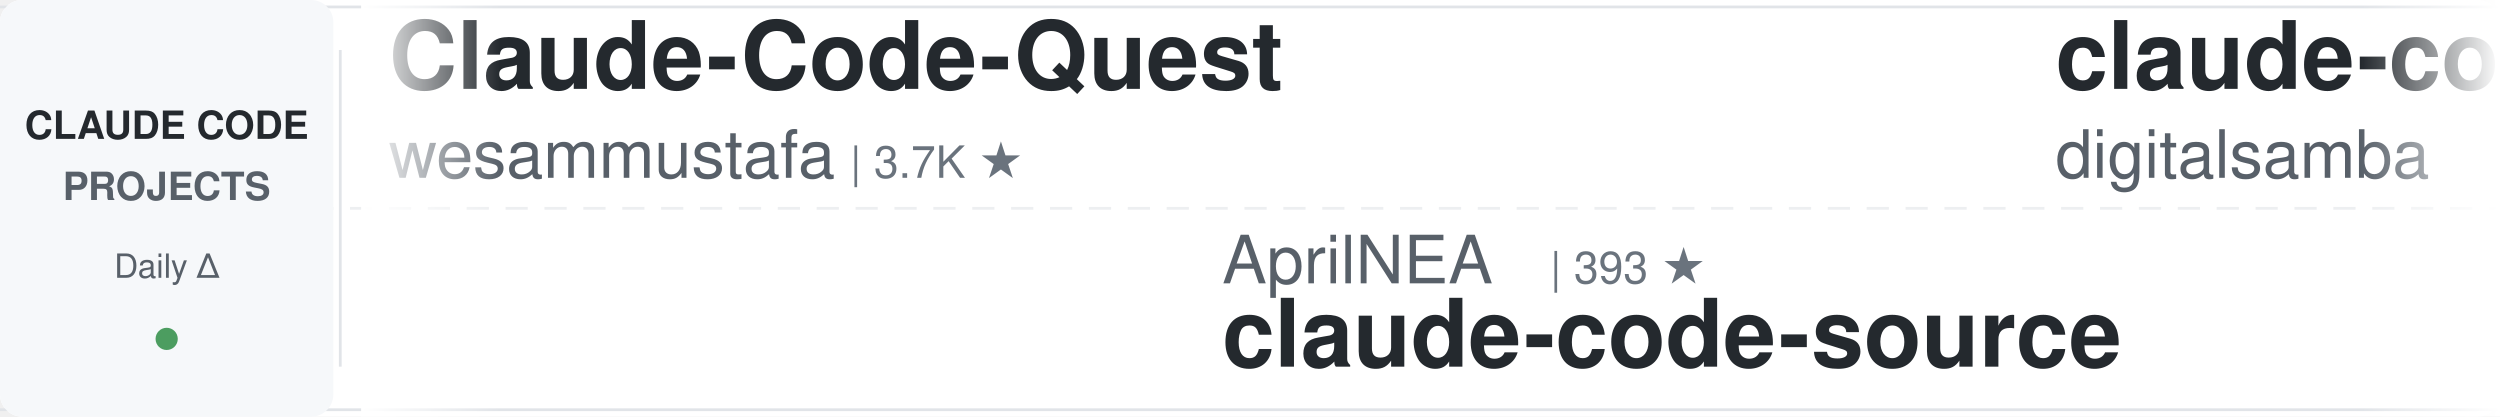
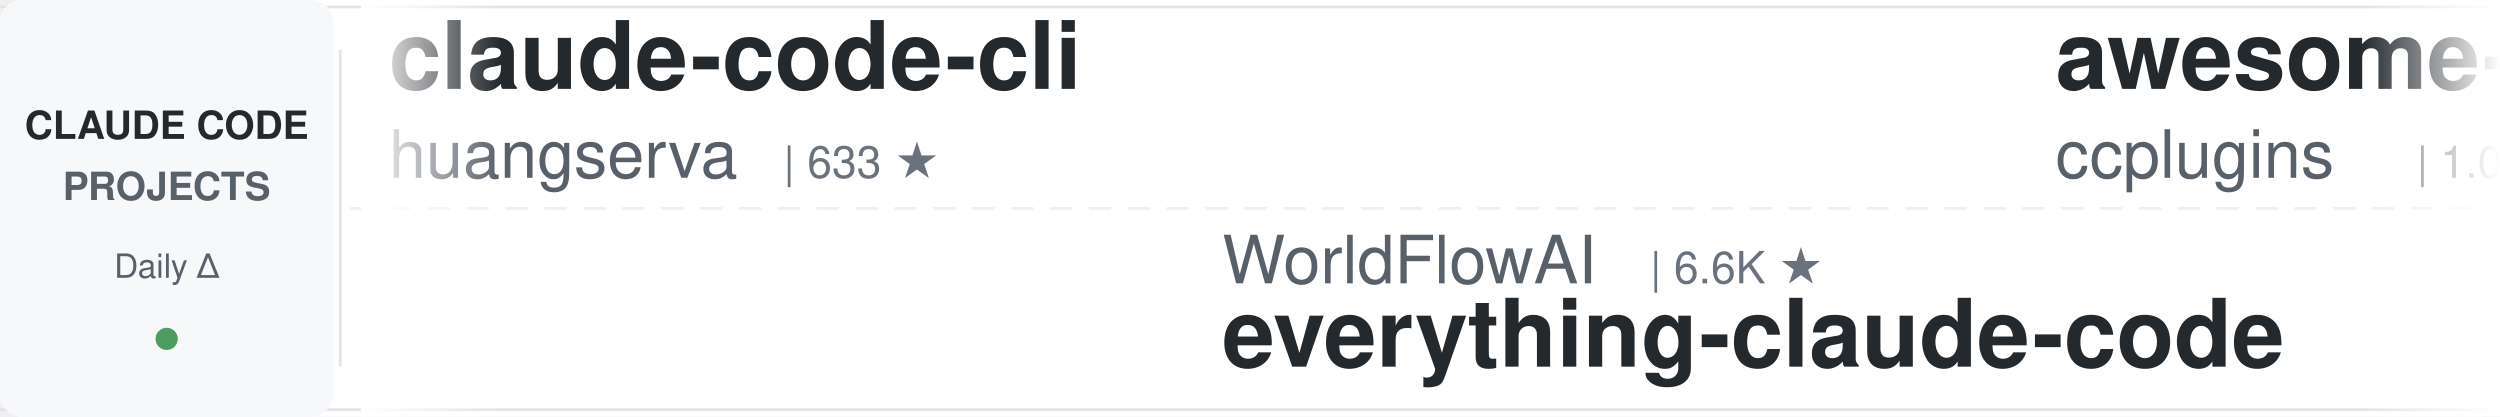
<svg xmlns="http://www.w3.org/2000/svg" width="900" height="150">
  <defs>
    <linearGradient id="leftFade" x1="0%" y1="0%" x2="100%" y2="0%">
      <stop offset="0%" style="stop-color:#ffffff;stop-opacity:1" />
      <stop offset="100%" style="stop-color:#ffffff;stop-opacity:0" />
    </linearGradient>
    <linearGradient id="rightFade" x1="0%" y1="0%" x2="100%" y2="0%">
      <stop offset="0%" style="stop-color:#ffffff;stop-opacity:0" />
      <stop offset="100%" style="stop-color:#ffffff;stop-opacity:1" />
    </linearGradient>
  </defs>
  <rect width="900" height="150" fill="#ffffff" rx="8" />
  <rect x="0" y="2" width="900" height="1" fill="#e1e4e8" />
  <rect x="0" y="147" width="900" height="1" fill="#e1e4e8" />
  <line x1="0" y1="75" x2="900" y2="75" stroke="#e1e4e8" stroke-width="1" stroke-dasharray="8 6" opacity="0.6" />
  <rect x="0" y="0" width="120" height="150" fill="#f6f8fa" rx="8" />
  <text x="60" y="50" font-family="-apple-system, BlinkMacSystemFont, 'Segoe UI', Helvetica, Arial, sans-serif" font-size="14" font-weight="600" fill="#24292e" text-anchor="middle">CLAUDE CODE</text>
  <text x="60" y="72" font-family="-apple-system, BlinkMacSystemFont, 'Segoe UI', Helvetica, Arial, sans-serif" font-size="14" font-weight="600" fill="#586069" text-anchor="middle">PROJECTS</text>
  <text x="60" y="100" font-family="-apple-system, BlinkMacSystemFont, 'Segoe UI', Helvetica, Arial, sans-serif" font-size="12" font-weight="500" fill="#586069" text-anchor="middle">Daily Δ</text>
  <circle cx="60" cy="122" r="4" fill="#22863a" opacity="0.8" />
  <rect x="122" y="18" width="1" height="114" fill="#e1e4e8" />
  <clipPath id="tickerClip">
    <rect x="130" y="0" width="770" height="150" />
  </clipPath>
  <g clip-path="url(#tickerClip)">
    <g id="tickerItems">
      <animateTransform attributeName="transform" attributeType="XML" type="translate" from="0 0" to="-3000 0" dur="54s" repeatCount="indefinite" />
      <g transform="translate(0, 0)">
-         <text x="140" y="32" font-family="-apple-system, BlinkMacSystemFont, 'Segoe UI', Helvetica, Arial, sans-serif" font-size="34" font-weight="600" fill="#24292e">Claude-Code-Quest</text>
-         <text x="140" y="64" font-family="-apple-system, BlinkMacSystemFont, 'Segoe UI', Helvetica, Arial, sans-serif" font-size="24" font-weight="400" fill="#586069">wesammustafa</text>
-         <text x="306" y="64" font-family="-apple-system, BlinkMacSystemFont, 'Segoe UI', Helvetica, Arial, sans-serif" font-size="16" font-weight="500" fill="#6a737d">| 3.7K ★</text>
+         <text x="140" y="32" font-family="-apple-system, BlinkMacSystemFont, 'Segoe UI', Helvetica, Arial, sans-serif" font-size="34" font-weight="600" fill="#24292e">claude-code-cli</text>
+         <text x="140" y="64" font-family="-apple-system, BlinkMacSystemFont, 'Segoe UI', Helvetica, Arial, sans-serif" font-size="24" font-weight="400" fill="#586069">huangserva</text>
+         <text x="282" y="64" font-family="-apple-system, BlinkMacSystemFont, 'Segoe UI', Helvetica, Arial, sans-serif" font-size="16" font-weight="500" fill="#6a737d">| 633 ★</text>
      </g>
      <g transform="translate(300, 0)">
-         <text x="140" y="102" font-family="-apple-system, BlinkMacSystemFont, 'Segoe UI', Helvetica, Arial, sans-serif" font-size="24" font-weight="400" fill="#586069">AprilNEA</text>
-         <text x="258" y="102" font-family="-apple-system, BlinkMacSystemFont, 'Segoe UI', Helvetica, Arial, sans-serif" font-size="16" font-weight="500" fill="#6a737d">| 393 ★</text>
-         <text x="140" y="132" font-family="-apple-system, BlinkMacSystemFont, 'Segoe UI', Helvetica, Arial, sans-serif" font-size="34" font-weight="600" fill="#24292e">claude-code-source</text>
+         <text x="140" y="102" font-family="-apple-system, BlinkMacSystemFont, 'Segoe UI', Helvetica, Arial, sans-serif" font-size="24" font-weight="400" fill="#586069">WorldFlowAI</text>
+         <text x="294" y="102" font-family="-apple-system, BlinkMacSystemFont, 'Segoe UI', Helvetica, Arial, sans-serif" font-size="16" font-weight="500" fill="#6a737d">| 6.6K ★</text>
+         <text x="140" y="132" font-family="-apple-system, BlinkMacSystemFont, 'Segoe UI', Helvetica, Arial, sans-serif" font-size="34" font-weight="600" fill="#24292e">everything-claude-code</text>
      </g>
      <g transform="translate(600, 0)">
-         <text x="140" y="32" font-family="-apple-system, BlinkMacSystemFont, 'Segoe UI', Helvetica, Arial, sans-serif" font-size="34" font-weight="600" fill="#24292e">claude-code-video-toolki...</text>
-         <text x="140" y="64" font-family="-apple-system, BlinkMacSystemFont, 'Segoe UI', Helvetica, Arial, sans-serif" font-size="24" font-weight="400" fill="#586069">digitalsamba</text>
-         <text x="306" y="64" font-family="-apple-system, BlinkMacSystemFont, 'Segoe UI', Helvetica, Arial, sans-serif" font-size="16" font-weight="500" fill="#6a737d">| 2.6K ★</text>
+         <text x="140" y="32" font-family="-apple-system, BlinkMacSystemFont, 'Segoe UI', Helvetica, Arial, sans-serif" font-size="34" font-weight="600" fill="#24292e">awesome-claude-code-plug...</text>
+         <text x="140" y="64" font-family="-apple-system, BlinkMacSystemFont, 'Segoe UI', Helvetica, Arial, sans-serif" font-size="24" font-weight="400" fill="#586069">ccplugins</text>
+         <text x="270" y="64" font-family="-apple-system, BlinkMacSystemFont, 'Segoe UI', Helvetica, Arial, sans-serif" font-size="16" font-weight="500" fill="#6a737d">| 1.0K ★</text>
      </g>
      <g transform="translate(900, 0)">
-         <text x="140" y="102" font-family="-apple-system, BlinkMacSystemFont, 'Segoe UI', Helvetica, Arial, sans-serif" font-size="24" font-weight="400" fill="#586069">alejandrobalderas</text>
-         <text x="366" y="102" font-family="-apple-system, BlinkMacSystemFont, 'Segoe UI', Helvetica, Arial, sans-serif" font-size="16" font-weight="500" fill="#6a737d">| 3.0K ★</text>
-         <text x="140" y="132" font-family="-apple-system, BlinkMacSystemFont, 'Segoe UI', Helvetica, Arial, sans-serif" font-size="34" font-weight="600" fill="#24292e">claude-code-from-source</text>
+         <text x="140" y="102" font-family="-apple-system, BlinkMacSystemFont, 'Segoe UI', Helvetica, Arial, sans-serif" font-size="24" font-weight="400" fill="#586069">Yeachan-Heo</text>
+         <text x="294" y="102" font-family="-apple-system, BlinkMacSystemFont, 'Segoe UI', Helvetica, Arial, sans-serif" font-size="16" font-weight="500" fill="#6a737d">| 40.9K ★</text>
+         <text x="140" y="132" font-family="-apple-system, BlinkMacSystemFont, 'Segoe UI', Helvetica, Arial, sans-serif" font-size="34" font-weight="600" fill="#24292e">oh-my-claudecode</text>
      </g>
      <g transform="translate(1200, 0)">
-         <text x="140" y="32" font-family="-apple-system, BlinkMacSystemFont, 'Segoe UI', Helvetica, Arial, sans-serif" font-size="34" font-weight="600" fill="#24292e">claude-code-rust</text>
-         <text x="140" y="64" font-family="-apple-system, BlinkMacSystemFont, 'Segoe UI', Helvetica, Arial, sans-serif" font-size="24" font-weight="400" fill="#586069">lorryjovens-hub</text>
-         <text x="342" y="64" font-family="-apple-system, BlinkMacSystemFont, 'Segoe UI', Helvetica, Arial, sans-serif" font-size="16" font-weight="500" fill="#6a737d">| 1.7K ★</text>
-       </g>
-       <g transform="translate(1500, 0)">
-         <text x="140" y="102" font-family="-apple-system, BlinkMacSystemFont, 'Segoe UI', Helvetica, Arial, sans-serif" font-size="24" font-weight="400" fill="#586069">Cranot</text>
-         <text x="234" y="102" font-family="-apple-system, BlinkMacSystemFont, 'Segoe UI', Helvetica, Arial, sans-serif" font-size="16" font-weight="500" fill="#6a737d">| 2.9K ★</text>
-         <text x="140" y="132" font-family="-apple-system, BlinkMacSystemFont, 'Segoe UI', Helvetica, Arial, sans-serif" font-size="34" font-weight="600" fill="#24292e">claude-code-guide</text>
-       </g>
-       <g transform="translate(1800, 0)">
-         <text x="140" y="32" font-family="-apple-system, BlinkMacSystemFont, 'Segoe UI', Helvetica, Arial, sans-serif" font-size="34" font-weight="600" fill="#24292e">claude-code-infrastructu...</text>
-         <text x="140" y="64" font-family="-apple-system, BlinkMacSystemFont, 'Segoe UI', Helvetica, Arial, sans-serif" font-size="24" font-weight="400" fill="#586069">diet103</text>
-         <text x="246" y="64" font-family="-apple-system, BlinkMacSystemFont, 'Segoe UI', Helvetica, Arial, sans-serif" font-size="16" font-weight="500" fill="#6a737d">| 10.1K ★</text>
-       </g>
-       <g transform="translate(2100, 0)">
-         <text x="140" y="102" font-family="-apple-system, BlinkMacSystemFont, 'Segoe UI', Helvetica, Arial, sans-serif" font-size="24" font-weight="400" fill="#586069">anthropics</text>
-         <text x="282" y="102" font-family="-apple-system, BlinkMacSystemFont, 'Segoe UI', Helvetica, Arial, sans-serif" font-size="16" font-weight="500" fill="#6a737d">| 1.1K ★</text>
-         <text x="140" y="132" font-family="-apple-system, BlinkMacSystemFont, 'Segoe UI', Helvetica, Arial, sans-serif" font-size="34" font-weight="600" fill="#24292e">claude-code-base-action</text>
-       </g>
-       <g transform="translate(2400, 0)">
        <text x="140" y="32" font-family="-apple-system, BlinkMacSystemFont, 'Segoe UI', Helvetica, Arial, sans-serif" font-size="34" font-weight="600" fill="#24292e">claude-code-templates</text>
        <text x="140" y="64" font-family="-apple-system, BlinkMacSystemFont, 'Segoe UI', Helvetica, Arial, sans-serif" font-size="24" font-weight="400" fill="#586069">davila7</text>
        <text x="246" y="64" font-family="-apple-system, BlinkMacSystemFont, 'Segoe UI', Helvetica, Arial, sans-serif" font-size="16" font-weight="500" fill="#6a737d">| 34.0K ★</text>
      </g>
+       <g transform="translate(1500, 0)">
+         <text x="140" y="102" font-family="-apple-system, BlinkMacSystemFont, 'Segoe UI', Helvetica, Arial, sans-serif" font-size="24" font-weight="400" fill="#586069">feiskyer</text>
+         <text x="258" y="102" font-family="-apple-system, BlinkMacSystemFont, 'Segoe UI', Helvetica, Arial, sans-serif" font-size="16" font-weight="500" fill="#6a737d">| 1.7K ★</text>
+         <text x="140" y="132" font-family="-apple-system, BlinkMacSystemFont, 'Segoe UI', Helvetica, Arial, sans-serif" font-size="34" font-weight="600" fill="#24292e">claude-code-settings</text>
+       </g>
+       <g transform="translate(1800, 0)">
+         <text x="140" y="32" font-family="-apple-system, BlinkMacSystemFont, 'Segoe UI', Helvetica, Arial, sans-serif" font-size="34" font-weight="600" fill="#24292e">claude-code-from-scratch</text>
+         <text x="140" y="64" font-family="-apple-system, BlinkMacSystemFont, 'Segoe UI', Helvetica, Arial, sans-serif" font-size="24" font-weight="400" fill="#586069">Windy3f3f3f3f</text>
+         <text x="318" y="64" font-family="-apple-system, BlinkMacSystemFont, 'Segoe UI', Helvetica, Arial, sans-serif" font-size="16" font-weight="500" fill="#6a737d">| 2.8K ★</text>
+       </g>
+       <g transform="translate(2100, 0)">
+         <text x="140" y="102" font-family="-apple-system, BlinkMacSystemFont, 'Segoe UI', Helvetica, Arial, sans-serif" font-size="24" font-weight="400" fill="#586069">centminmod</text>
+         <text x="282" y="102" font-family="-apple-system, BlinkMacSystemFont, 'Segoe UI', Helvetica, Arial, sans-serif" font-size="16" font-weight="500" fill="#6a737d">| 2.7K ★</text>
+         <text x="140" y="132" font-family="-apple-system, BlinkMacSystemFont, 'Segoe UI', Helvetica, Arial, sans-serif" font-size="34" font-weight="600" fill="#24292e">my-claude-code-setup</text>
+       </g>
+       <g transform="translate(2400, 0)">
+         <text x="140" y="32" font-family="-apple-system, BlinkMacSystemFont, 'Segoe UI', Helvetica, Arial, sans-serif" font-size="34" font-weight="600" fill="#24292e">free-claude-code</text>
+         <text x="140" y="64" font-family="-apple-system, BlinkMacSystemFont, 'Segoe UI', Helvetica, Arial, sans-serif" font-size="24" font-weight="400" fill="#586069">Alishahryar1</text>
+         <text x="306" y="64" font-family="-apple-system, BlinkMacSystemFont, 'Segoe UI', Helvetica, Arial, sans-serif" font-size="16" font-weight="500" fill="#6a737d">| 71.7K ★</text>
+       </g>
      <g transform="translate(2700, 0)">
-         <text x="140" y="102" font-family="-apple-system, BlinkMacSystemFont, 'Segoe UI', Helvetica, Arial, sans-serif" font-size="24" font-weight="400" fill="#586069">luyao618</text>
-         <text x="258" y="102" font-family="-apple-system, BlinkMacSystemFont, 'Segoe UI', Helvetica, Arial, sans-serif" font-size="16" font-weight="500" fill="#6a737d">| 1.7K ★</text>
-         <text x="140" y="132" font-family="-apple-system, BlinkMacSystemFont, 'Segoe UI', Helvetica, Arial, sans-serif" font-size="34" font-weight="600" fill="#24292e">Claude-Code-Source-Study</text>
+         <text x="140" y="102" font-family="-apple-system, BlinkMacSystemFont, 'Segoe UI', Helvetica, Arial, sans-serif" font-size="24" font-weight="400" fill="#586069">diet103</text>
+         <text x="246" y="102" font-family="-apple-system, BlinkMacSystemFont, 'Segoe UI', Helvetica, Arial, sans-serif" font-size="16" font-weight="500" fill="#6a737d">| 10.1K ★</text>
+         <text x="140" y="132" font-family="-apple-system, BlinkMacSystemFont, 'Segoe UI', Helvetica, Arial, sans-serif" font-size="34" font-weight="600" fill="#24292e">claude-code-infrastructu...</text>
      </g>
      <g transform="translate(3000, 0)">
-         <text x="140" y="32" font-family="-apple-system, BlinkMacSystemFont, 'Segoe UI', Helvetica, Arial, sans-serif" font-size="34" font-weight="600" fill="#24292e">Claude-Code-Quest</text>
-         <text x="140" y="64" font-family="-apple-system, BlinkMacSystemFont, 'Segoe UI', Helvetica, Arial, sans-serif" font-size="24" font-weight="400" fill="#586069">wesammustafa</text>
-         <text x="306" y="64" font-family="-apple-system, BlinkMacSystemFont, 'Segoe UI', Helvetica, Arial, sans-serif" font-size="16" font-weight="500" fill="#6a737d">| 3.7K ★</text>
+         <text x="140" y="32" font-family="-apple-system, BlinkMacSystemFont, 'Segoe UI', Helvetica, Arial, sans-serif" font-size="34" font-weight="600" fill="#24292e">claude-code-cli</text>
+         <text x="140" y="64" font-family="-apple-system, BlinkMacSystemFont, 'Segoe UI', Helvetica, Arial, sans-serif" font-size="24" font-weight="400" fill="#586069">huangserva</text>
+         <text x="282" y="64" font-family="-apple-system, BlinkMacSystemFont, 'Segoe UI', Helvetica, Arial, sans-serif" font-size="16" font-weight="500" fill="#6a737d">| 633 ★</text>
      </g>
      <g transform="translate(3300, 0)">
-         <text x="140" y="102" font-family="-apple-system, BlinkMacSystemFont, 'Segoe UI', Helvetica, Arial, sans-serif" font-size="24" font-weight="400" fill="#586069">AprilNEA</text>
-         <text x="258" y="102" font-family="-apple-system, BlinkMacSystemFont, 'Segoe UI', Helvetica, Arial, sans-serif" font-size="16" font-weight="500" fill="#6a737d">| 393 ★</text>
-         <text x="140" y="132" font-family="-apple-system, BlinkMacSystemFont, 'Segoe UI', Helvetica, Arial, sans-serif" font-size="34" font-weight="600" fill="#24292e">claude-code-source</text>
+         <text x="140" y="102" font-family="-apple-system, BlinkMacSystemFont, 'Segoe UI', Helvetica, Arial, sans-serif" font-size="24" font-weight="400" fill="#586069">WorldFlowAI</text>
+         <text x="294" y="102" font-family="-apple-system, BlinkMacSystemFont, 'Segoe UI', Helvetica, Arial, sans-serif" font-size="16" font-weight="500" fill="#6a737d">| 6.6K ★</text>
+         <text x="140" y="132" font-family="-apple-system, BlinkMacSystemFont, 'Segoe UI', Helvetica, Arial, sans-serif" font-size="34" font-weight="600" fill="#24292e">everything-claude-code</text>
      </g>
      <g transform="translate(3600, 0)">
-         <text x="140" y="32" font-family="-apple-system, BlinkMacSystemFont, 'Segoe UI', Helvetica, Arial, sans-serif" font-size="34" font-weight="600" fill="#24292e">claude-code-video-toolki...</text>
-         <text x="140" y="64" font-family="-apple-system, BlinkMacSystemFont, 'Segoe UI', Helvetica, Arial, sans-serif" font-size="24" font-weight="400" fill="#586069">digitalsamba</text>
-         <text x="306" y="64" font-family="-apple-system, BlinkMacSystemFont, 'Segoe UI', Helvetica, Arial, sans-serif" font-size="16" font-weight="500" fill="#6a737d">| 2.6K ★</text>
+         <text x="140" y="32" font-family="-apple-system, BlinkMacSystemFont, 'Segoe UI', Helvetica, Arial, sans-serif" font-size="34" font-weight="600" fill="#24292e">awesome-claude-code-plug...</text>
+         <text x="140" y="64" font-family="-apple-system, BlinkMacSystemFont, 'Segoe UI', Helvetica, Arial, sans-serif" font-size="24" font-weight="400" fill="#586069">ccplugins</text>
+         <text x="270" y="64" font-family="-apple-system, BlinkMacSystemFont, 'Segoe UI', Helvetica, Arial, sans-serif" font-size="16" font-weight="500" fill="#6a737d">| 1.0K ★</text>
      </g>
      <g transform="translate(3900, 0)">
-         <text x="140" y="102" font-family="-apple-system, BlinkMacSystemFont, 'Segoe UI', Helvetica, Arial, sans-serif" font-size="24" font-weight="400" fill="#586069">alejandrobalderas</text>
-         <text x="366" y="102" font-family="-apple-system, BlinkMacSystemFont, 'Segoe UI', Helvetica, Arial, sans-serif" font-size="16" font-weight="500" fill="#6a737d">| 3.0K ★</text>
-         <text x="140" y="132" font-family="-apple-system, BlinkMacSystemFont, 'Segoe UI', Helvetica, Arial, sans-serif" font-size="34" font-weight="600" fill="#24292e">claude-code-from-source</text>
+         <text x="140" y="102" font-family="-apple-system, BlinkMacSystemFont, 'Segoe UI', Helvetica, Arial, sans-serif" font-size="24" font-weight="400" fill="#586069">Yeachan-Heo</text>
+         <text x="294" y="102" font-family="-apple-system, BlinkMacSystemFont, 'Segoe UI', Helvetica, Arial, sans-serif" font-size="16" font-weight="500" fill="#6a737d">| 40.9K ★</text>
+         <text x="140" y="132" font-family="-apple-system, BlinkMacSystemFont, 'Segoe UI', Helvetica, Arial, sans-serif" font-size="34" font-weight="600" fill="#24292e">oh-my-claudecode</text>
      </g>
    </g>
  </g>
  <rect x="130" y="0" width="50" height="150" fill="url(#leftFade)" />
  <rect x="850" y="0" width="50" height="150" fill="url(#rightFade)" />
</svg>
